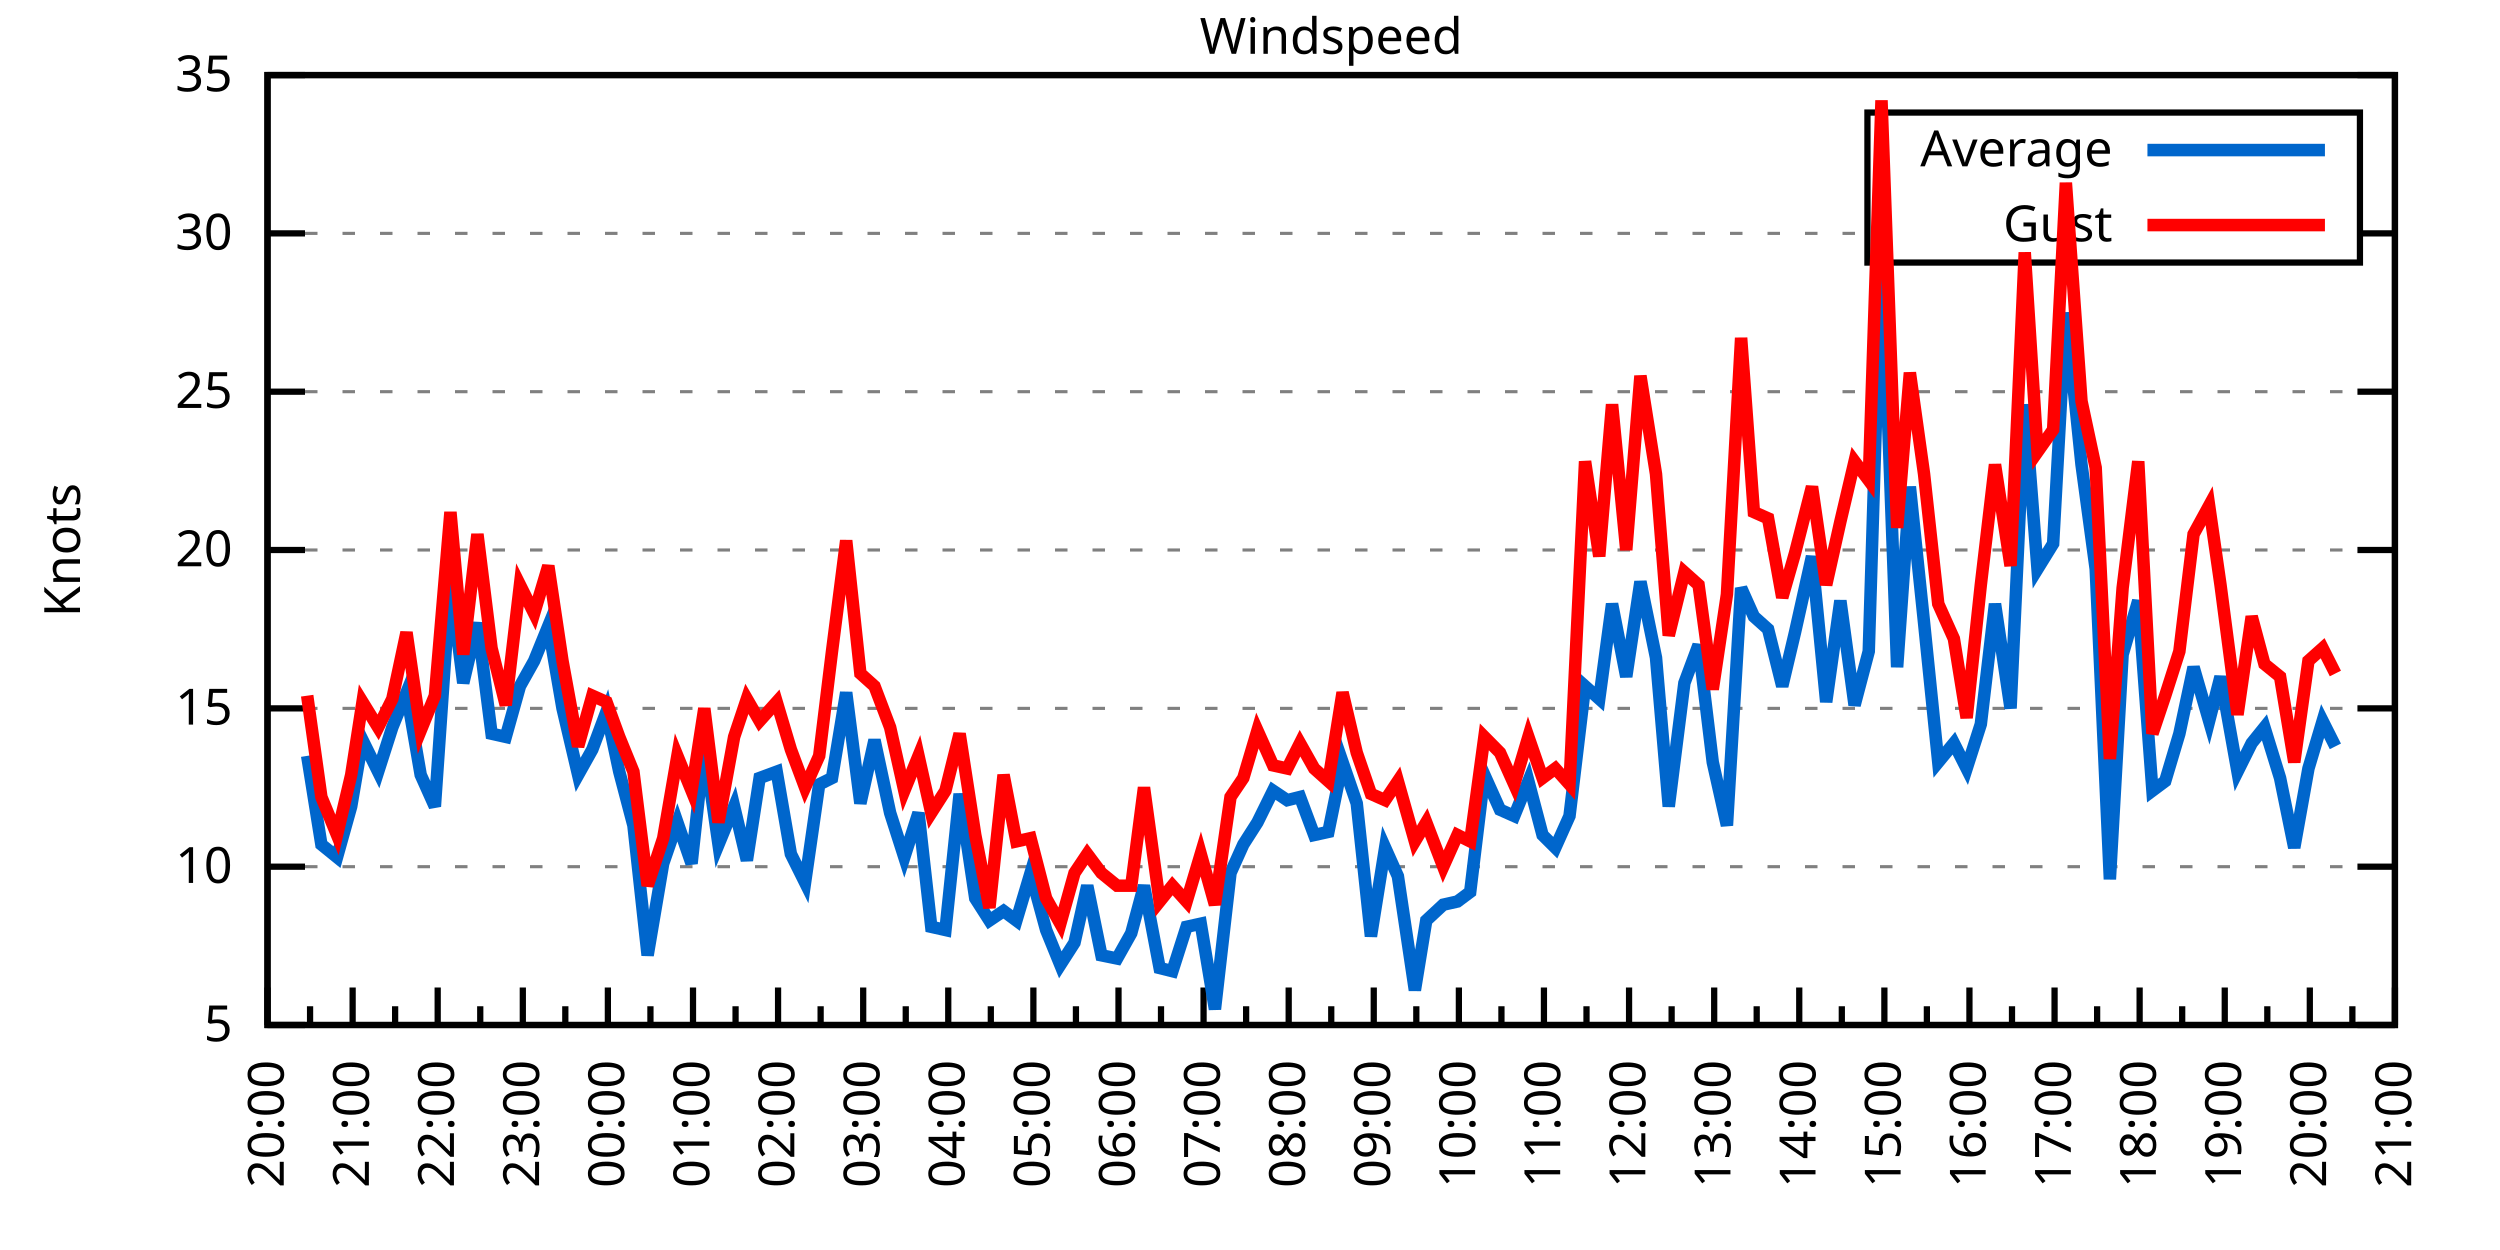
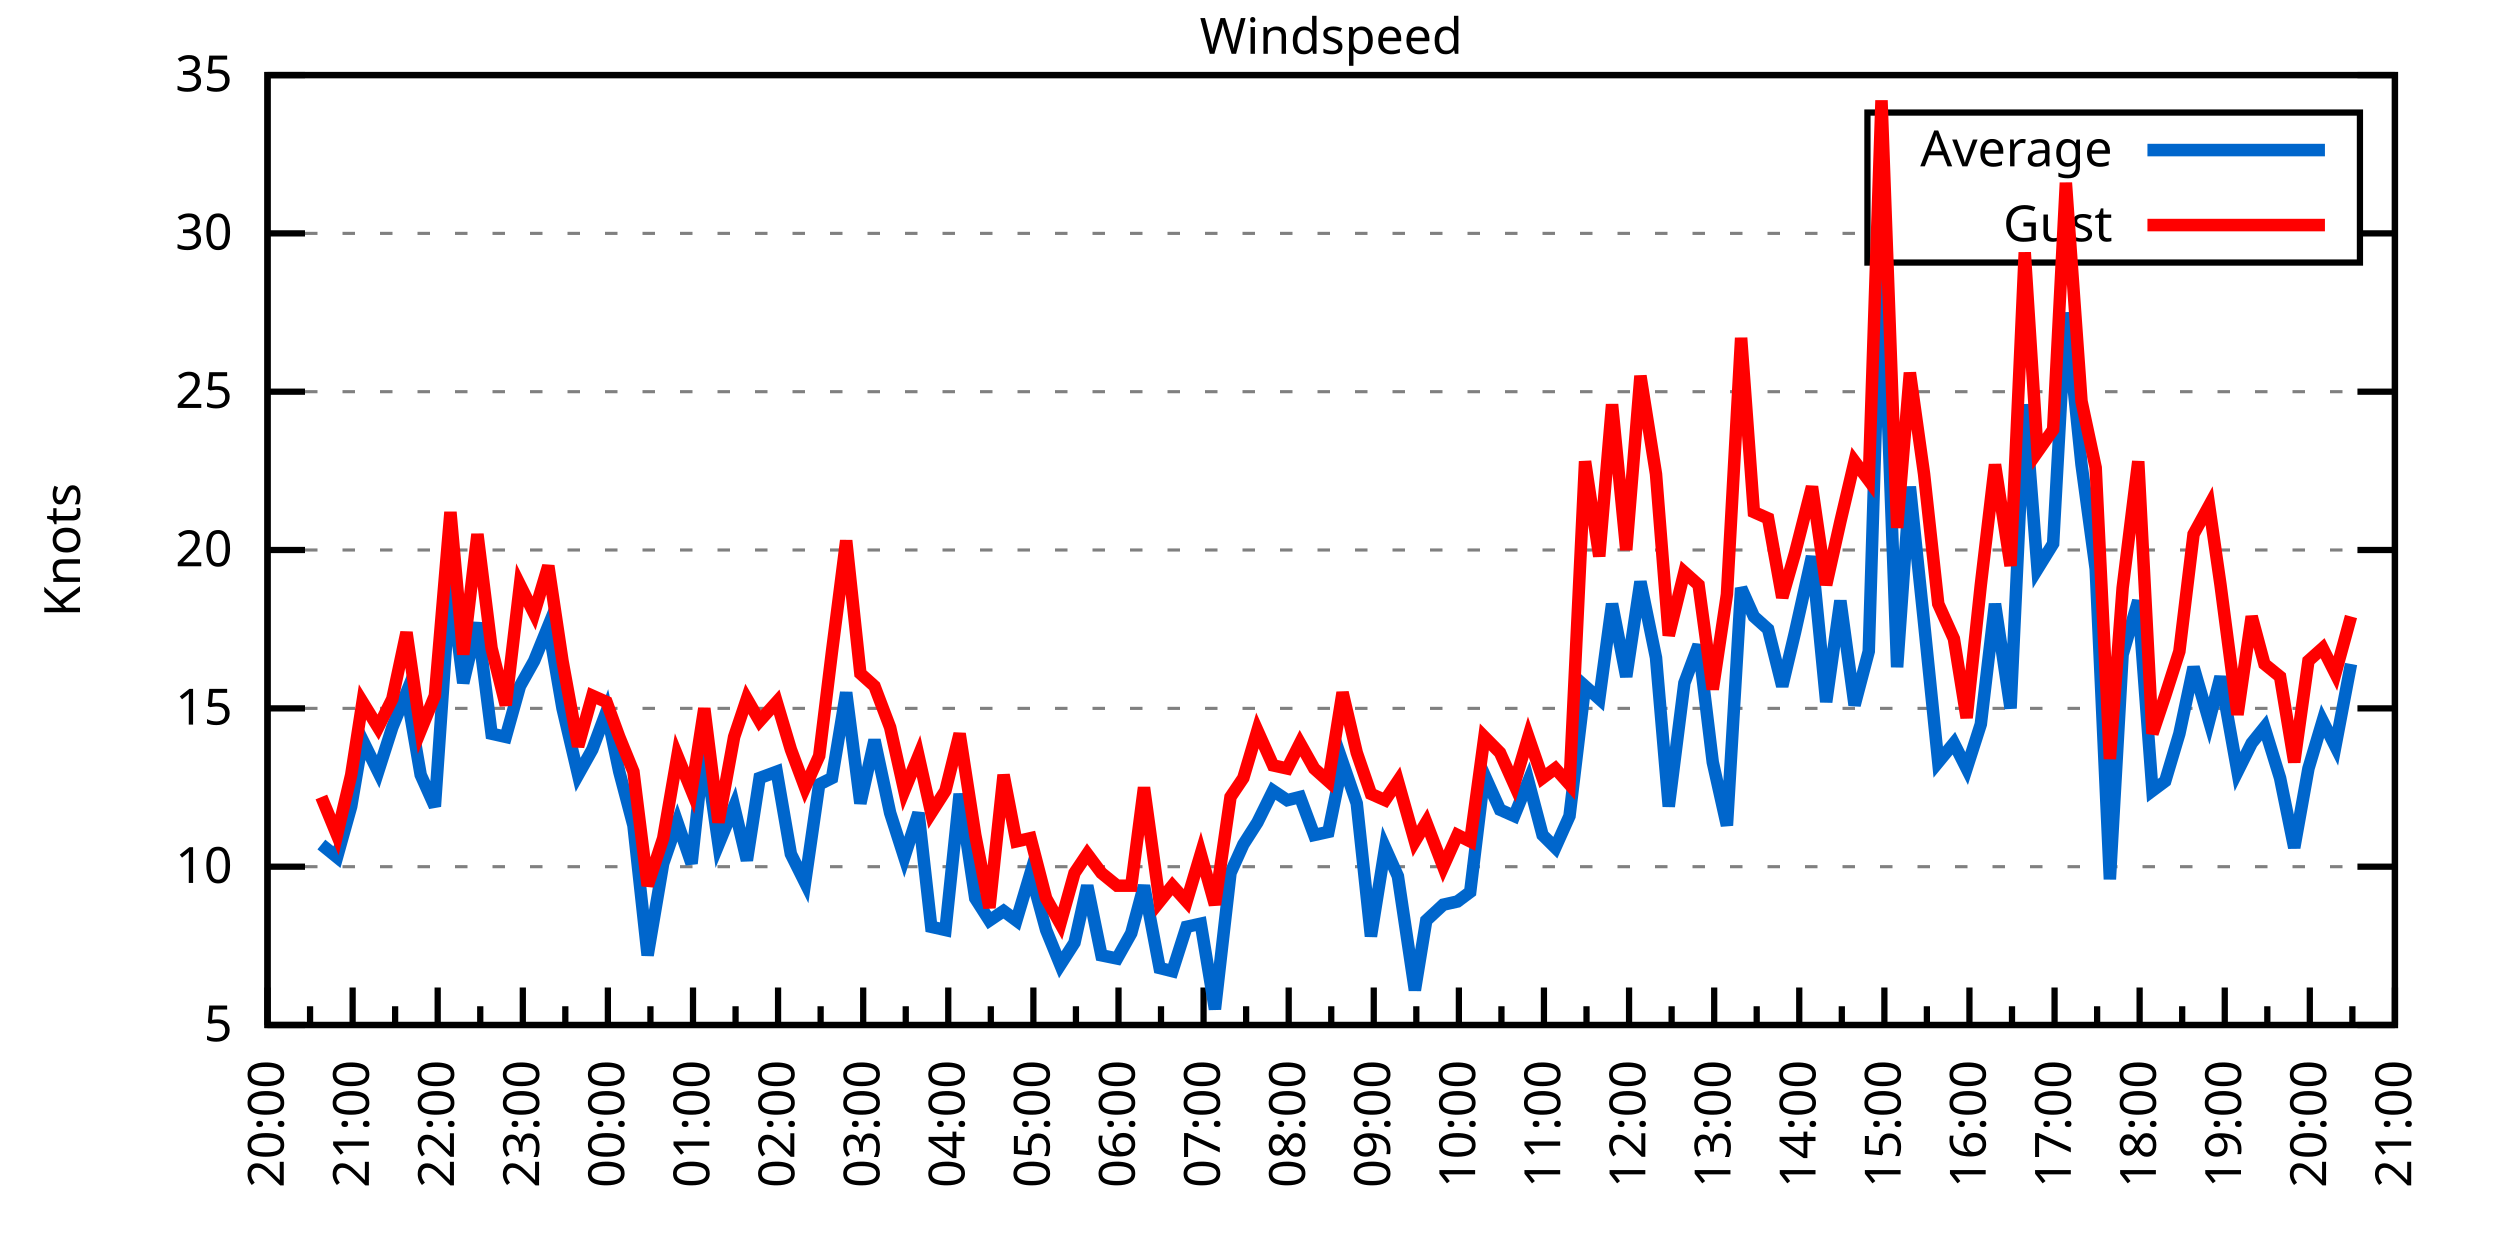
<svg xmlns="http://www.w3.org/2000/svg" xmlns:xlink="http://www.w3.org/1999/xlink" width="400" height="200" viewBox="0 0 400 200">
  <g id="gnuplot_canvas">
    <rect x="0" y="0" width="400" height="200" fill="none" />
    <defs>
      <circle id="gpDot" r="0.5" stroke-width="0.5" stroke="currentColor" />
      <path id="gpPt0" stroke-width="0.333" stroke="currentColor" d="M-1,0 h2 M0,-1 v2" />
      <path id="gpPt1" stroke-width="0.333" stroke="currentColor" d="M-1,-1 L1,1 M1,-1 L-1,1" />
      <path id="gpPt2" stroke-width="0.333" stroke="currentColor" d="M-1,0 L1,0 M0,-1 L0,1 M-1,-1 L1,1 M-1,1 L1,-1" />
      <rect id="gpPt3" stroke-width="0.333" stroke="currentColor" x="-1" y="-1" width="2" height="2" />
      <rect id="gpPt4" stroke-width="0.333" stroke="currentColor" fill="currentColor" x="-1" y="-1" width="2" height="2" />
      <circle id="gpPt5" stroke-width="0.333" stroke="currentColor" cx="0" cy="0" r="1" />
      <use xlink:href="#gpPt5" id="gpPt6" fill="currentColor" stroke="none" />
      <path id="gpPt7" stroke-width="0.333" stroke="currentColor" d="M0,-1.33 L-1.33,0.67 L1.33,0.67 z" />
      <use xlink:href="#gpPt7" id="gpPt8" fill="currentColor" stroke="none" />
      <use xlink:href="#gpPt7" id="gpPt9" stroke="currentColor" transform="rotate(180)" />
      <use xlink:href="#gpPt9" id="gpPt10" fill="currentColor" stroke="none" />
      <use xlink:href="#gpPt3" id="gpPt11" stroke="currentColor" transform="rotate(45)" />
      <use xlink:href="#gpPt11" id="gpPt12" fill="currentColor" stroke="none" />
      <path id="gpPt13" stroke-width="0.333" stroke="currentColor" d="M0,1.330 L1.265,0.411 L0.782,-1.067 L-0.782,-1.076 L-1.265,0.411 z" />
      <use xlink:href="#gpPt13" id="gpPt14" fill="currentColor" stroke="none" />
      <filter id="textbox" filterUnits="objectBoundingBox" x="0" y="0" height="1" width="1">
        <feFlood flood-color="white" flood-opacity="1" result="bgnd" />
        <feComposite in="SourceGraphic" in2="bgnd" operator="atop" />
      </filter>
      <filter id="greybox" filterUnits="objectBoundingBox" x="0" y="0" height="1" width="1">
        <feFlood flood-color="lightgrey" flood-opacity="1" result="grey" />
        <feComposite in="SourceGraphic" in2="grey" operator="atop" />
      </filter>
    </defs>
    <g fill="none" color="white" stroke="currentColor" stroke-width="1.00" stroke-linecap="butt" stroke-linejoin="miter">
</g>
    <g fill="none" color="black" stroke="currentColor" stroke-width="1.00" stroke-linecap="butt" stroke-linejoin="miter">
      <g stroke="none" shape-rendering="crispEdges">
        <polygon fill="rgb(255, 255, 255)" points="42.80,164.00 383.18,164.00 383.18,12.02 42.80,12.02 " />
      </g>
    </g>
    <g fill="none" color="black" stroke="currentColor" stroke-width="1.00" stroke-linecap="butt" stroke-linejoin="miter">
</g>
    <g fill="none" color="black" stroke="black" stroke-width="0.50" stroke-linecap="butt" stroke-linejoin="miter">
</g>
    <g fill="none" color="gray" stroke="currentColor" stroke-width="0.50" stroke-linecap="butt" stroke-linejoin="miter">
      <path stroke="gray" stroke-dasharray="2,4" class="gridline" d="M42.80,164.00 L383.19,164.00  " />
    </g>
    <g fill="none" color="gray" stroke="gray" stroke-width="1.00" stroke-linecap="butt" stroke-linejoin="miter">
</g>
    <g fill="none" color="black" stroke="currentColor" stroke-width="1.00" stroke-linecap="butt" stroke-linejoin="miter">
      <path stroke="black" d="M42.80,164.00 L48.80,164.00 M383.19,164.00 L377.19,164.00  " />
      <g transform="translate(37.20,166.60)" stroke="none" fill="black" font-family="Sans" font-size="8.00" text-anchor="end">
        <text>
          <tspan font-family="Sans"> 5</tspan>
        </text>
      </g>
    </g>
    <g fill="none" color="black" stroke="currentColor" stroke-width="1.00" stroke-linecap="butt" stroke-linejoin="miter">
</g>
    <g fill="none" color="black" stroke="black" stroke-width="0.50" stroke-linecap="butt" stroke-linejoin="miter">
</g>
    <g fill="none" color="gray" stroke="currentColor" stroke-width="0.50" stroke-linecap="butt" stroke-linejoin="miter">
      <path stroke="gray" stroke-dasharray="2,4" class="gridline" d="M42.80,138.67 L383.19,138.67  " />
    </g>
    <g fill="none" color="gray" stroke="gray" stroke-width="1.00" stroke-linecap="butt" stroke-linejoin="miter">
</g>
    <g fill="none" color="black" stroke="currentColor" stroke-width="1.00" stroke-linecap="butt" stroke-linejoin="miter">
      <path stroke="black" d="M42.80,138.67 L48.80,138.67 M383.19,138.67 L377.19,138.67  " />
      <g transform="translate(37.20,141.27)" stroke="none" fill="black" font-family="Sans" font-size="8.00" text-anchor="end">
        <text>
          <tspan font-family="Sans"> 10</tspan>
        </text>
      </g>
    </g>
    <g fill="none" color="black" stroke="currentColor" stroke-width="1.00" stroke-linecap="butt" stroke-linejoin="miter">
</g>
    <g fill="none" color="black" stroke="black" stroke-width="0.50" stroke-linecap="butt" stroke-linejoin="miter">
</g>
    <g fill="none" color="gray" stroke="currentColor" stroke-width="0.50" stroke-linecap="butt" stroke-linejoin="miter">
      <path stroke="gray" stroke-dasharray="2,4" class="gridline" d="M42.80,113.34 L383.19,113.34  " />
    </g>
    <g fill="none" color="gray" stroke="gray" stroke-width="1.00" stroke-linecap="butt" stroke-linejoin="miter">
</g>
    <g fill="none" color="black" stroke="currentColor" stroke-width="1.00" stroke-linecap="butt" stroke-linejoin="miter">
      <path stroke="black" d="M42.80,113.34 L48.80,113.34 M383.19,113.34 L377.19,113.34  " />
      <g transform="translate(37.20,115.94)" stroke="none" fill="black" font-family="Sans" font-size="8.00" text-anchor="end">
        <text>
          <tspan font-family="Sans"> 15</tspan>
        </text>
      </g>
    </g>
    <g fill="none" color="black" stroke="currentColor" stroke-width="1.00" stroke-linecap="butt" stroke-linejoin="miter">
</g>
    <g fill="none" color="black" stroke="black" stroke-width="0.50" stroke-linecap="butt" stroke-linejoin="miter">
</g>
    <g fill="none" color="gray" stroke="currentColor" stroke-width="0.50" stroke-linecap="butt" stroke-linejoin="miter">
      <path stroke="gray" stroke-dasharray="2,4" class="gridline" d="M42.80,88.00 L383.19,88.00  " />
    </g>
    <g fill="none" color="gray" stroke="gray" stroke-width="1.00" stroke-linecap="butt" stroke-linejoin="miter">
</g>
    <g fill="none" color="black" stroke="currentColor" stroke-width="1.00" stroke-linecap="butt" stroke-linejoin="miter">
      <path stroke="black" d="M42.80,88.00 L48.80,88.00 M383.19,88.00 L377.19,88.00  " />
      <g transform="translate(37.20,90.60)" stroke="none" fill="black" font-family="Sans" font-size="8.00" text-anchor="end">
        <text>
          <tspan font-family="Sans"> 20</tspan>
        </text>
      </g>
    </g>
    <g fill="none" color="black" stroke="currentColor" stroke-width="1.00" stroke-linecap="butt" stroke-linejoin="miter">
</g>
    <g fill="none" color="black" stroke="black" stroke-width="0.50" stroke-linecap="butt" stroke-linejoin="miter">
</g>
    <g fill="none" color="gray" stroke="currentColor" stroke-width="0.50" stroke-linecap="butt" stroke-linejoin="miter">
      <path stroke="gray" stroke-dasharray="2,4" class="gridline" d="M42.80,62.67 L383.19,62.67  " />
    </g>
    <g fill="none" color="gray" stroke="gray" stroke-width="1.00" stroke-linecap="butt" stroke-linejoin="miter">
</g>
    <g fill="none" color="black" stroke="currentColor" stroke-width="1.00" stroke-linecap="butt" stroke-linejoin="miter">
      <path stroke="black" d="M42.80,62.67 L48.80,62.67 M383.19,62.67 L377.19,62.67  " />
      <g transform="translate(37.20,65.27)" stroke="none" fill="black" font-family="Sans" font-size="8.00" text-anchor="end">
        <text>
          <tspan font-family="Sans"> 25</tspan>
        </text>
      </g>
    </g>
    <g fill="none" color="black" stroke="currentColor" stroke-width="1.00" stroke-linecap="butt" stroke-linejoin="miter">
</g>
    <g fill="none" color="black" stroke="black" stroke-width="0.50" stroke-linecap="butt" stroke-linejoin="miter">
</g>
    <g fill="none" color="gray" stroke="currentColor" stroke-width="0.50" stroke-linecap="butt" stroke-linejoin="miter">
      <path stroke="gray" stroke-dasharray="2,4" class="gridline" d="M42.80,37.34 L298.79,37.34 M377.59,37.34 L383.19,37.34  " />
    </g>
    <g fill="none" color="gray" stroke="gray" stroke-width="1.00" stroke-linecap="butt" stroke-linejoin="miter">
</g>
    <g fill="none" color="black" stroke="currentColor" stroke-width="1.00" stroke-linecap="butt" stroke-linejoin="miter">
      <path stroke="black" d="M42.80,37.34 L48.80,37.34 M383.19,37.34 L377.19,37.34  " />
      <g transform="translate(37.20,39.94)" stroke="none" fill="black" font-family="Sans" font-size="8.00" text-anchor="end">
        <text>
          <tspan font-family="Sans"> 30</tspan>
        </text>
      </g>
    </g>
    <g fill="none" color="black" stroke="currentColor" stroke-width="1.00" stroke-linecap="butt" stroke-linejoin="miter">
</g>
    <g fill="none" color="black" stroke="black" stroke-width="0.50" stroke-linecap="butt" stroke-linejoin="miter">
</g>
    <g fill="none" color="gray" stroke="currentColor" stroke-width="0.50" stroke-linecap="butt" stroke-linejoin="miter">
      <path stroke="gray" stroke-dasharray="2,4" class="gridline" d="M42.80,12.01 L383.19,12.01  " />
    </g>
    <g fill="none" color="gray" stroke="gray" stroke-width="1.00" stroke-linecap="butt" stroke-linejoin="miter">
</g>
    <g fill="none" color="black" stroke="currentColor" stroke-width="1.00" stroke-linecap="butt" stroke-linejoin="miter">
      <path stroke="black" d="M42.80,12.01 L48.80,12.01 M383.19,12.01 L377.19,12.01  " />
      <g transform="translate(37.20,14.61)" stroke="none" fill="black" font-family="Sans" font-size="8.00" text-anchor="end">
        <text>
          <tspan font-family="Sans"> 35</tspan>
        </text>
      </g>
    </g>
    <g fill="none" color="black" stroke="currentColor" stroke-width="1.00" stroke-linecap="butt" stroke-linejoin="miter">
      <path stroke="black" d="M42.80,164.00 L42.80,158.00  " />
      <g transform="translate(45.40,169.60) rotate(270)" stroke="none" fill="black" font-family="Sans" font-size="8.00" text-anchor="end">
        <text>
          <tspan font-family="Sans">20:00</tspan>
        </text>
      </g>
    </g>
    <g fill="none" color="black" stroke="currentColor" stroke-width="1.00" stroke-linecap="butt" stroke-linejoin="miter">
      <path stroke="black" d="M49.61,164.00 L49.61,161.00 M56.42,164.00 L56.42,158.00  " />
      <g transform="translate(59.02,169.60) rotate(270)" stroke="none" fill="black" font-family="Sans" font-size="8.00" text-anchor="end">
        <text>
          <tspan font-family="Sans">21:00</tspan>
        </text>
      </g>
    </g>
    <g fill="none" color="black" stroke="currentColor" stroke-width="1.00" stroke-linecap="butt" stroke-linejoin="miter">
      <path stroke="black" d="M63.22,164.00 L63.22,161.00 M70.03,164.00 L70.03,158.00  " />
      <g transform="translate(72.63,169.60) rotate(270)" stroke="none" fill="black" font-family="Sans" font-size="8.00" text-anchor="end">
        <text>
          <tspan font-family="Sans">22:00</tspan>
        </text>
      </g>
    </g>
    <g fill="none" color="black" stroke="currentColor" stroke-width="1.00" stroke-linecap="butt" stroke-linejoin="miter">
      <path stroke="black" d="M76.84,164.00 L76.84,161.00 M83.65,164.00 L83.65,158.00  " />
      <g transform="translate(86.25,169.60) rotate(270)" stroke="none" fill="black" font-family="Sans" font-size="8.00" text-anchor="end">
        <text>
          <tspan font-family="Sans">23:00</tspan>
        </text>
      </g>
    </g>
    <g fill="none" color="black" stroke="currentColor" stroke-width="1.00" stroke-linecap="butt" stroke-linejoin="miter">
      <path stroke="black" d="M90.45,164.00 L90.45,161.00 M97.26,164.00 L97.26,158.00  " />
      <g transform="translate(99.86,169.60) rotate(270)" stroke="none" fill="black" font-family="Sans" font-size="8.00" text-anchor="end">
        <text>
          <tspan font-family="Sans">00:00</tspan>
        </text>
      </g>
    </g>
    <g fill="none" color="black" stroke="currentColor" stroke-width="1.00" stroke-linecap="butt" stroke-linejoin="miter">
      <path stroke="black" d="M104.07,164.00 L104.07,161.00 M110.88,164.00 L110.88,158.00  " />
      <g transform="translate(113.48,169.60) rotate(270)" stroke="none" fill="black" font-family="Sans" font-size="8.00" text-anchor="end">
        <text>
          <tspan font-family="Sans">01:00</tspan>
        </text>
      </g>
    </g>
    <g fill="none" color="black" stroke="currentColor" stroke-width="1.00" stroke-linecap="butt" stroke-linejoin="miter">
      <path stroke="black" d="M117.69,164.00 L117.69,161.00 M124.49,164.00 L124.49,158.00  " />
      <g transform="translate(127.09,169.60) rotate(270)" stroke="none" fill="black" font-family="Sans" font-size="8.00" text-anchor="end">
        <text>
          <tspan font-family="Sans">02:00</tspan>
        </text>
      </g>
    </g>
    <g fill="none" color="black" stroke="currentColor" stroke-width="1.00" stroke-linecap="butt" stroke-linejoin="miter">
      <path stroke="black" d="M131.30,164.00 L131.30,161.00 M138.11,164.00 L138.11,158.00  " />
      <g transform="translate(140.71,169.60) rotate(270)" stroke="none" fill="black" font-family="Sans" font-size="8.00" text-anchor="end">
        <text>
          <tspan font-family="Sans">03:00</tspan>
        </text>
      </g>
    </g>
    <g fill="none" color="black" stroke="currentColor" stroke-width="1.00" stroke-linecap="butt" stroke-linejoin="miter">
      <path stroke="black" d="M144.92,164.00 L144.92,161.00 M151.72,164.00 L151.72,158.00  " />
      <g transform="translate(154.32,169.60) rotate(270)" stroke="none" fill="black" font-family="Sans" font-size="8.00" text-anchor="end">
        <text>
          <tspan font-family="Sans">04:00</tspan>
        </text>
      </g>
    </g>
    <g fill="none" color="black" stroke="currentColor" stroke-width="1.00" stroke-linecap="butt" stroke-linejoin="miter">
      <path stroke="black" d="M158.53,164.00 L158.53,161.00 M165.34,164.00 L165.34,158.00  " />
      <g transform="translate(167.94,169.60) rotate(270)" stroke="none" fill="black" font-family="Sans" font-size="8.00" text-anchor="end">
        <text>
          <tspan font-family="Sans">05:00</tspan>
        </text>
      </g>
    </g>
    <g fill="none" color="black" stroke="currentColor" stroke-width="1.00" stroke-linecap="butt" stroke-linejoin="miter">
      <path stroke="black" d="M172.15,164.00 L172.15,161.00 M178.96,164.00 L178.96,158.00  " />
      <g transform="translate(181.56,169.60) rotate(270)" stroke="none" fill="black" font-family="Sans" font-size="8.00" text-anchor="end">
        <text>
          <tspan font-family="Sans">06:00</tspan>
        </text>
      </g>
    </g>
    <g fill="none" color="black" stroke="currentColor" stroke-width="1.00" stroke-linecap="butt" stroke-linejoin="miter">
      <path stroke="black" d="M185.76,164.00 L185.76,161.00 M192.57,164.00 L192.57,158.00  " />
      <g transform="translate(195.17,169.60) rotate(270)" stroke="none" fill="black" font-family="Sans" font-size="8.00" text-anchor="end">
        <text>
          <tspan font-family="Sans">07:00</tspan>
        </text>
      </g>
    </g>
    <g fill="none" color="black" stroke="currentColor" stroke-width="1.00" stroke-linecap="butt" stroke-linejoin="miter">
      <path stroke="black" d="M199.38,164.00 L199.38,161.00 M206.19,164.00 L206.19,158.00  " />
      <g transform="translate(208.79,169.60) rotate(270)" stroke="none" fill="black" font-family="Sans" font-size="8.00" text-anchor="end">
        <text>
          <tspan font-family="Sans">08:00</tspan>
        </text>
      </g>
    </g>
    <g fill="none" color="black" stroke="currentColor" stroke-width="1.00" stroke-linecap="butt" stroke-linejoin="miter">
      <path stroke="black" d="M213.00,164.00 L213.00,161.00 M219.80,164.00 L219.80,158.00  " />
      <g transform="translate(222.40,169.60) rotate(270)" stroke="none" fill="black" font-family="Sans" font-size="8.00" text-anchor="end">
        <text>
          <tspan font-family="Sans">09:00</tspan>
        </text>
      </g>
    </g>
    <g fill="none" color="black" stroke="currentColor" stroke-width="1.00" stroke-linecap="butt" stroke-linejoin="miter">
      <path stroke="black" d="M226.61,164.00 L226.61,161.00 M233.42,164.00 L233.42,158.00  " />
      <g transform="translate(236.02,169.60) rotate(270)" stroke="none" fill="black" font-family="Sans" font-size="8.00" text-anchor="end">
        <text>
          <tspan font-family="Sans">10:00</tspan>
        </text>
      </g>
    </g>
    <g fill="none" color="black" stroke="currentColor" stroke-width="1.00" stroke-linecap="butt" stroke-linejoin="miter">
      <path stroke="black" d="M240.23,164.00 L240.23,161.00 M247.03,164.00 L247.03,158.00  " />
      <g transform="translate(249.63,169.60) rotate(270)" stroke="none" fill="black" font-family="Sans" font-size="8.00" text-anchor="end">
        <text>
          <tspan font-family="Sans">11:00</tspan>
        </text>
      </g>
    </g>
    <g fill="none" color="black" stroke="currentColor" stroke-width="1.00" stroke-linecap="butt" stroke-linejoin="miter">
      <path stroke="black" d="M253.84,164.00 L253.84,161.00 M260.65,164.00 L260.65,158.00  " />
      <g transform="translate(263.25,169.60) rotate(270)" stroke="none" fill="black" font-family="Sans" font-size="8.00" text-anchor="end">
        <text>
          <tspan font-family="Sans">12:00</tspan>
        </text>
      </g>
    </g>
    <g fill="none" color="black" stroke="currentColor" stroke-width="1.00" stroke-linecap="butt" stroke-linejoin="miter">
      <path stroke="black" d="M267.46,164.00 L267.46,161.00 M274.27,164.00 L274.27,158.00  " />
      <g transform="translate(276.87,169.60) rotate(270)" stroke="none" fill="black" font-family="Sans" font-size="8.00" text-anchor="end">
        <text>
          <tspan font-family="Sans">13:00</tspan>
        </text>
      </g>
    </g>
    <g fill="none" color="black" stroke="currentColor" stroke-width="1.00" stroke-linecap="butt" stroke-linejoin="miter">
      <path stroke="black" d="M281.07,164.00 L281.07,161.00 M287.88,164.00 L287.88,158.00  " />
      <g transform="translate(290.48,169.60) rotate(270)" stroke="none" fill="black" font-family="Sans" font-size="8.00" text-anchor="end">
        <text>
          <tspan font-family="Sans">14:00</tspan>
        </text>
      </g>
    </g>
    <g fill="none" color="black" stroke="currentColor" stroke-width="1.00" stroke-linecap="butt" stroke-linejoin="miter">
      <path stroke="black" d="M294.69,164.00 L294.69,161.00 M301.50,164.00 L301.50,158.00  " />
      <g transform="translate(304.10,169.60) rotate(270)" stroke="none" fill="black" font-family="Sans" font-size="8.00" text-anchor="end">
        <text>
          <tspan font-family="Sans">15:00</tspan>
        </text>
      </g>
    </g>
    <g fill="none" color="black" stroke="currentColor" stroke-width="1.00" stroke-linecap="butt" stroke-linejoin="miter">
      <path stroke="black" d="M308.30,164.00 L308.30,161.00 M315.11,164.00 L315.11,158.00  " />
      <g transform="translate(317.71,169.60) rotate(270)" stroke="none" fill="black" font-family="Sans" font-size="8.00" text-anchor="end">
        <text>
          <tspan font-family="Sans">16:00</tspan>
        </text>
      </g>
    </g>
    <g fill="none" color="black" stroke="currentColor" stroke-width="1.00" stroke-linecap="butt" stroke-linejoin="miter">
      <path stroke="black" d="M321.92,164.00 L321.92,161.00 M328.73,164.00 L328.73,158.00  " />
      <g transform="translate(331.33,169.60) rotate(270)" stroke="none" fill="black" font-family="Sans" font-size="8.00" text-anchor="end">
        <text>
          <tspan font-family="Sans">17:00</tspan>
        </text>
      </g>
    </g>
    <g fill="none" color="black" stroke="currentColor" stroke-width="1.00" stroke-linecap="butt" stroke-linejoin="miter">
      <path stroke="black" d="M335.54,164.00 L335.54,161.00 M342.34,164.00 L342.34,158.00  " />
      <g transform="translate(344.94,169.60) rotate(270)" stroke="none" fill="black" font-family="Sans" font-size="8.00" text-anchor="end">
        <text>
          <tspan font-family="Sans">18:00</tspan>
        </text>
      </g>
    </g>
    <g fill="none" color="black" stroke="currentColor" stroke-width="1.00" stroke-linecap="butt" stroke-linejoin="miter">
      <path stroke="black" d="M349.15,164.00 L349.15,161.00 M355.96,164.00 L355.96,158.00  " />
      <g transform="translate(358.56,169.60) rotate(270)" stroke="none" fill="black" font-family="Sans" font-size="8.00" text-anchor="end">
        <text>
          <tspan font-family="Sans">19:00</tspan>
        </text>
      </g>
    </g>
    <g fill="none" color="black" stroke="currentColor" stroke-width="1.00" stroke-linecap="butt" stroke-linejoin="miter">
      <path stroke="black" d="M362.77,164.00 L362.77,161.00 M369.57,164.00 L369.57,158.00  " />
      <g transform="translate(372.17,169.60) rotate(270)" stroke="none" fill="black" font-family="Sans" font-size="8.00" text-anchor="end">
        <text>
          <tspan font-family="Sans">20:00</tspan>
        </text>
      </g>
    </g>
    <g fill="none" color="black" stroke="currentColor" stroke-width="1.00" stroke-linecap="butt" stroke-linejoin="miter">
      <path stroke="black" d="M376.38,164.00 L376.38,161.00 M383.19,164.00 L383.19,158.00  " />
      <g transform="translate(385.79,169.60) rotate(270)" stroke="none" fill="black" font-family="Sans" font-size="8.00" text-anchor="end">
        <text>
          <tspan font-family="Sans">21:00</tspan>
        </text>
      </g>
    </g>
    <g fill="none" color="black" stroke="currentColor" stroke-width="1.00" stroke-linecap="butt" stroke-linejoin="miter">
</g>
    <g fill="none" color="black" stroke="currentColor" stroke-width="1.00" stroke-linecap="butt" stroke-linejoin="miter">
      <path stroke="black" d="M42.80,12.01 L42.80,164.00 L383.19,164.00 L383.19,12.01 L42.80,12.01 Z  " />
    </g>
    <g fill="none" color="black" stroke="currentColor" stroke-width="1.00" stroke-linecap="butt" stroke-linejoin="miter">
      <g transform="translate(12.80,88.01) rotate(270)" stroke="none" fill="black" font-family="Sans" font-size="8.00" text-anchor="middle">
        <text>
          <tspan font-family="Sans">Knots</tspan>
        </text>
      </g>
    </g>
    <g fill="none" color="black" stroke="currentColor" stroke-width="1.00" stroke-linecap="butt" stroke-linejoin="miter">
</g>
    <g fill="none" color="black" stroke="currentColor" stroke-width="1.00" stroke-linecap="butt" stroke-linejoin="miter">
      <path stroke="black" d="M298.79,42.01 L298.79,18.01 L377.59,18.01 L377.59,42.01 L298.79,42.01 Z  " />
    </g>
    <g id="Windspeed_plot_1">
      <g fill="none" color="white" stroke="black" stroke-width="2.00" stroke-linecap="butt" stroke-linejoin="miter">
</g>
      <g fill="none" color="black" stroke="currentColor" stroke-width="2.00" stroke-linecap="butt" stroke-linejoin="miter">
        <g transform="translate(337.99,26.61)" stroke="none" fill="black" font-family="Sans" font-size="8.00" text-anchor="end">
          <text>
            <tspan font-family="Sans">Average</tspan>
          </text>
        </g>
      </g>
      <g fill="none" color="black" stroke="currentColor" stroke-width="2.00" stroke-linecap="butt" stroke-linejoin="miter">
-         <path stroke="rgb(  0, 102, 204)" d="M343.59,24.01 L371.99,24.01 M49.15,120.94 L51.42,135.12 L53.92,137.15 L56.19,129.04 L58.00,118.40 L60.50,123.47   L62.77,116.38 L65.04,110.80 L67.31,123.98 L69.58,129.04 L72.07,93.07 L74.12,109.28 L76.39,99.66 L78.65,117.39   L80.92,117.90 L83.19,109.79 L85.46,105.74 L87.73,100.16 L90.00,113.34 L92.50,123.98 L94.77,119.92 L97.04,113.84   L99.08,123.47 L101.35,132.08 L103.62,152.85 L106.11,138.16 L108.38,131.58 L110.65,138.16 L112.69,119.42 L114.96,135.12   L117.46,129.04 L119.50,137.66 L121.54,124.48 L124.27,123.47 L126.54,136.64 L128.81,141.20 L131.07,125.50 L133.12,124.48   L135.39,110.80 L137.66,128.54 L139.92,118.40 L142.42,130.06 L144.69,137.15 L146.96,130.06 L149.00,148.29 L151.27,148.80   L153.54,127.02 L156.04,143.73 L158.31,147.28 L160.57,145.76 L162.62,147.28 L164.89,139.68 L167.38,148.80 L169.65,154.37   L171.92,150.83 L173.96,141.71 L176.23,152.85 L178.73,153.36 L181.00,149.31 L183.04,141.71 L185.54,154.88 L187.58,155.39   L189.85,148.29 L192.12,147.79 L194.39,161.47 L196.88,139.68 L198.93,135.12 L201.19,131.58 L203.69,126.51 L205.96,128.03   L208.00,127.52 L210.27,133.60 L212.54,133.10 L214.81,121.95 L217.08,128.54 L219.35,149.81 L221.62,135.63 L223.66,140.19   L226.38,158.43 L228.20,147.28 L230.92,144.75 L233.19,144.24 L235.23,142.72 L237.50,123.98 L240.00,129.55 L242.27,130.56   L244.54,124.99 L246.81,133.60 L248.85,135.63 L251.12,130.56 L253.61,109.79 L255.88,111.82 L257.93,96.62 L260.20,108.27   L262.47,93.07 L264.96,105.23 L267.00,129.04 L269.50,109.28 L271.77,103.20 L274.04,121.95 L276.31,132.08 L278.58,94.08   L280.62,98.64 L282.89,100.67 L285.16,109.79 L287.20,101.18 L289.92,89.02 L292.19,112.32 L294.46,96.11 L296.73,112.83   L299.00,104.22 L301.04,38.86 L303.54,106.75 L305.58,77.87 L307.85,99.66 L310.12,121.95 L312.62,118.91 L314.66,122.96   L316.93,115.87 L319.20,96.62 L321.69,113.34 L323.96,64.70 L326.00,91.04 L328.50,86.99 L330.54,50.01 L333.04,74.33   L335.31,91.04 L337.58,140.69 L339.62,104.72 L342.12,96.11 L344.39,126.51 L346.43,124.99 L348.70,117.39 L350.97,106.75   L353.46,115.36 L355.28,108.27 L358.00,123.47 L360.27,118.91 L362.31,116.38 L364.81,124.48 L367.08,135.63 L369.35,122.96   L371.62,115.36 L373.66,119.42  " />
+         <path stroke="rgb(  0, 102, 204)" d="M343.59,24.01 L371.99,24.01 M51.42,135.12 L53.92,137.15 L56.19,129.04 L58.00,118.40 L60.50,123.47 L62.77,116.38   L65.04,110.80 L67.31,123.98 L69.58,129.04 L72.07,93.07 L74.12,109.28 L76.39,99.66 L78.65,117.39 L80.92,117.90   L83.19,109.79 L85.46,105.74 L87.73,100.16 L90.00,113.34 L92.50,123.98 L94.77,119.92 L97.04,113.84 L99.08,123.47   L101.35,132.08 L103.62,152.85 L106.11,138.16 L108.38,131.58 L110.65,138.16 L112.69,119.42 L114.96,135.12 L117.46,129.04   L119.50,137.66 L121.54,124.48 L124.27,123.47 L126.54,136.64 L128.81,141.20 L131.07,125.50 L133.12,124.48 L135.39,110.80   L137.66,128.54 L139.92,118.40 L142.42,130.06 L144.69,137.15 L146.96,130.06 L149.00,148.29 L151.27,148.80 L153.54,127.02   L156.04,143.73 L158.31,147.28 L160.57,145.76 L162.62,147.28 L164.89,139.68 L167.38,148.80 L169.65,154.37 L171.92,150.83   L173.96,141.71 L176.23,152.85 L178.73,153.36 L181.00,149.31 L183.04,141.71 L185.54,154.88 L187.58,155.39 L189.85,148.29   L192.12,147.79 L194.39,161.47 L196.88,139.68 L198.93,135.12 L201.19,131.58 L203.69,126.51 L205.96,128.03 L208.00,127.52   L210.27,133.60 L212.54,133.10 L214.81,121.95 L217.08,128.54 L219.35,149.81 L221.62,135.63 L223.66,140.19 L226.38,158.43   L228.20,147.28 L230.92,144.75 L233.19,144.24 L235.23,142.72 L237.50,123.98 L240.00,129.55 L242.27,130.56 L244.54,124.99   L246.81,133.60 L248.85,135.63 L251.12,130.56 L253.61,109.79 L255.88,111.82 L257.93,96.62 L260.20,108.27 L262.47,93.07   L264.96,105.23 L267.00,129.04 L269.50,109.28 L271.77,103.20 L274.04,121.95 L276.31,132.08 L278.58,94.08 L280.62,98.64   L282.89,100.67 L285.16,109.79 L287.20,101.18 L289.92,89.02 L292.19,112.32 L294.46,96.11 L296.73,112.83 L299.00,104.22   L301.04,38.86 L303.54,106.75 L305.58,77.87 L307.85,99.66 L310.12,121.95 L312.62,118.91 L314.66,122.96 L316.93,115.87   L319.20,96.62 L321.69,113.34 L323.96,64.70 L326.00,91.04 L328.50,86.99 L330.54,50.01 L333.04,74.33 L335.31,91.04   L337.58,140.69 L339.62,104.72 L342.12,96.11 L344.39,126.51 L346.43,124.99 L348.70,117.39 L350.97,106.75 L353.46,115.36   L355.28,108.27 L358.00,123.47 L360.27,118.91 L362.31,116.38 L364.81,124.48 L367.08,135.63 L369.35,122.96 L371.62,115.36   L373.66,119.42 L376.16,106.24  " />
      </g>
    </g>
    <g id="Windspeed_plot_2">
      <g fill="none" color="black" stroke="currentColor" stroke-width="2.00" stroke-linecap="butt" stroke-linejoin="miter">
        <g transform="translate(337.99,38.61)" stroke="none" fill="black" font-family="Sans" font-size="8.00" text-anchor="end">
          <text>
            <tspan font-family="Sans">Gust</tspan>
          </text>
        </g>
      </g>
      <g fill="none" color="black" stroke="currentColor" stroke-width="2.00" stroke-linecap="butt" stroke-linejoin="miter">
-         <path stroke="rgb(255,   0,   0)" d="M343.59,36.01 L371.99,36.01 M49.15,111.31 L51.42,127.52 L53.92,133.60 L56.19,123.98 L58.00,112.32 L60.50,116.38   L62.77,111.82 L65.04,101.18 L67.31,116.88 L69.58,111.31 L72.07,81.93 L74.12,104.72 L76.39,85.47 L78.65,103.71   L80.92,112.83 L83.19,93.58 L85.46,98.14 L87.73,90.54 L90.00,105.74 L92.50,119.42 L94.77,111.31 L97.04,112.32   L99.08,117.90 L101.35,123.47 L103.62,141.71 L106.11,134.11 L108.38,120.94 L110.65,126.51 L112.69,113.34 L114.96,131.58   L117.46,117.90 L119.50,111.82 L121.54,115.36 L124.27,112.32 L126.54,119.92 L128.81,126.00 L131.07,120.94 L133.12,104.22   L135.39,86.49 L137.66,107.76 L139.92,109.79 L142.42,116.38 L144.69,126.51 L146.96,120.94 L149.00,130.06 L151.27,126.51   L153.54,117.39 L156.04,133.60 L158.31,145.25 L160.57,123.98 L162.62,134.62 L164.89,134.11 L167.38,143.73 L169.65,147.79   L171.92,139.68 L173.96,136.64 L176.23,139.68 L178.73,141.71 L181.00,141.71 L183.04,126.00 L185.54,144.24 L187.58,141.71   L189.85,144.24 L192.12,136.64 L194.39,144.75 L196.88,127.52 L198.93,124.48 L201.19,116.88 L203.69,122.46 L205.96,122.96   L208.00,118.91 L210.27,122.96 L212.54,124.99 L214.81,110.80 L217.08,120.43 L219.35,127.02 L221.62,128.03 L223.66,124.99   L226.38,134.62 L228.20,131.58 L230.92,138.67 L233.19,133.60 L235.23,134.62 L237.50,117.90 L240.00,120.43 L242.27,125.50   L244.54,117.90 L246.81,124.48 L248.85,122.96 L251.12,125.50 L253.61,73.82 L255.88,89.02 L257.93,64.70 L260.20,88.00   L262.47,60.14 L264.96,75.85 L267.00,101.68 L269.50,91.55 L271.77,93.58 L274.04,110.30 L276.31,95.10 L278.58,54.06   L280.62,81.93 L282.89,82.94 L285.16,95.60 L287.20,88.51 L289.92,77.87 L292.19,93.58 L294.46,83.45 L296.73,73.82   L299.00,76.86 L301.04,16.06 L303.54,84.46 L305.58,59.63 L307.85,75.85 L310.12,96.62 L312.62,102.19 L314.66,114.86   L316.93,93.58 L319.20,74.33 L321.69,90.54 L323.96,40.38 L326.00,72.30 L328.50,68.75 L330.54,29.24 L333.04,64.19   L335.31,74.83 L337.58,121.44 L339.62,94.08 L342.12,73.82 L344.39,117.39 L346.43,111.31 L348.70,104.22 L350.97,85.47   L353.46,80.91 L355.28,93.58 L358.00,114.35 L360.27,98.64 L362.31,106.24 L364.81,108.27 L367.08,121.95 L369.35,105.74   L371.62,103.71 L373.66,107.76  " />
+         <path stroke="rgb(255,   0,   0)" d="M343.59,36.01 L371.99,36.01 M51.42,127.52 L53.92,133.60 L56.19,123.98 L58.00,112.32 L60.50,116.38 L62.77,111.82   L65.04,101.18 L67.31,116.88 L69.58,111.31 L72.07,81.93 L74.12,104.72 L76.39,85.47 L78.65,103.71 L80.92,112.83   L83.19,93.58 L85.46,98.14 L87.73,90.54 L90.00,105.74 L92.50,119.42 L94.77,111.31 L97.04,112.32 L99.08,117.90   L101.35,123.47 L103.62,141.71 L106.11,134.11 L108.38,120.94 L110.65,126.51 L112.69,113.34 L114.96,131.58 L117.46,117.90   L119.50,111.82 L121.54,115.36 L124.27,112.32 L126.54,119.92 L128.81,126.00 L131.07,120.94 L133.12,104.22 L135.39,86.49   L137.66,107.76 L139.92,109.79 L142.42,116.38 L144.69,126.51 L146.96,120.94 L149.00,130.06 L151.27,126.51 L153.54,117.39   L156.04,133.60 L158.31,145.25 L160.57,123.98 L162.62,134.62 L164.89,134.11 L167.38,143.73 L169.65,147.79 L171.92,139.68   L173.96,136.64 L176.23,139.68 L178.73,141.71 L181.00,141.71 L183.04,126.00 L185.54,144.24 L187.58,141.71 L189.85,144.24   L192.12,136.64 L194.39,144.75 L196.88,127.52 L198.93,124.48 L201.19,116.88 L203.69,122.46 L205.96,122.96 L208.00,118.91   L210.27,122.96 L212.54,124.99 L214.81,110.80 L217.08,120.43 L219.35,127.02 L221.62,128.03 L223.66,124.99 L226.38,134.62   L228.20,131.58 L230.92,138.67 L233.19,133.60 L235.23,134.62 L237.50,117.90 L240.00,120.43 L242.27,125.50 L244.54,117.90   L246.81,124.48 L248.85,122.96 L251.12,125.50 L253.61,73.82 L255.88,89.02 L257.93,64.70 L260.20,88.00 L262.47,60.14   L264.96,75.85 L267.00,101.68 L269.50,91.55 L271.77,93.58 L274.04,110.30 L276.31,95.10 L278.58,54.06 L280.62,81.93   L282.89,82.94 L285.16,95.60 L287.20,88.51 L289.92,77.87 L292.19,93.58 L294.46,83.45 L296.73,73.82 L299.00,76.86   L301.04,16.06 L303.54,84.46 L305.58,59.63 L307.85,75.85 L310.12,96.62 L312.62,102.19 L314.66,114.86 L316.93,93.58   L319.20,74.33 L321.69,90.54 L323.96,40.38 L326.00,72.30 L328.50,68.75 L330.54,29.24 L333.04,64.19 L335.31,74.83   L337.58,121.44 L339.62,94.08 L342.12,73.82 L344.39,117.39 L346.43,111.31 L348.70,104.22 L350.97,85.47 L353.46,80.91   L355.28,93.58 L358.00,114.35 L360.27,98.64 L362.31,106.24 L364.81,108.27 L367.08,121.95 L369.35,105.74 L371.62,103.71   L373.66,107.76 L376.16,98.64  " />
      </g>
    </g>
    <g fill="none" color="black" stroke="currentColor" stroke-width="2.00" stroke-linecap="butt" stroke-linejoin="miter">
</g>
    <g fill="none" color="black" stroke="black" stroke-width="1.00" stroke-linecap="butt" stroke-linejoin="miter">
</g>
    <g fill="none" color="black" stroke="currentColor" stroke-width="1.00" stroke-linecap="butt" stroke-linejoin="miter">
      <path stroke="black" d="M42.80,12.01 L42.80,164.00 L383.19,164.00 L383.19,12.01 L42.80,12.01 Z  " />
    </g>
    <g fill="none" color="black" stroke="currentColor" stroke-width="1.00" stroke-linecap="butt" stroke-linejoin="miter">
      <g transform="translate(212.99,8.61)" stroke="none" fill="black" font-family="Sans" font-size="8.00" text-anchor="middle">
        <text>
          <tspan font-family="Sans">Windspeed</tspan>
        </text>
      </g>
    </g>
    <g fill="none" color="black" stroke="currentColor" stroke-width="1.00" stroke-linecap="butt" stroke-linejoin="miter">
</g>
  </g>
</svg>
